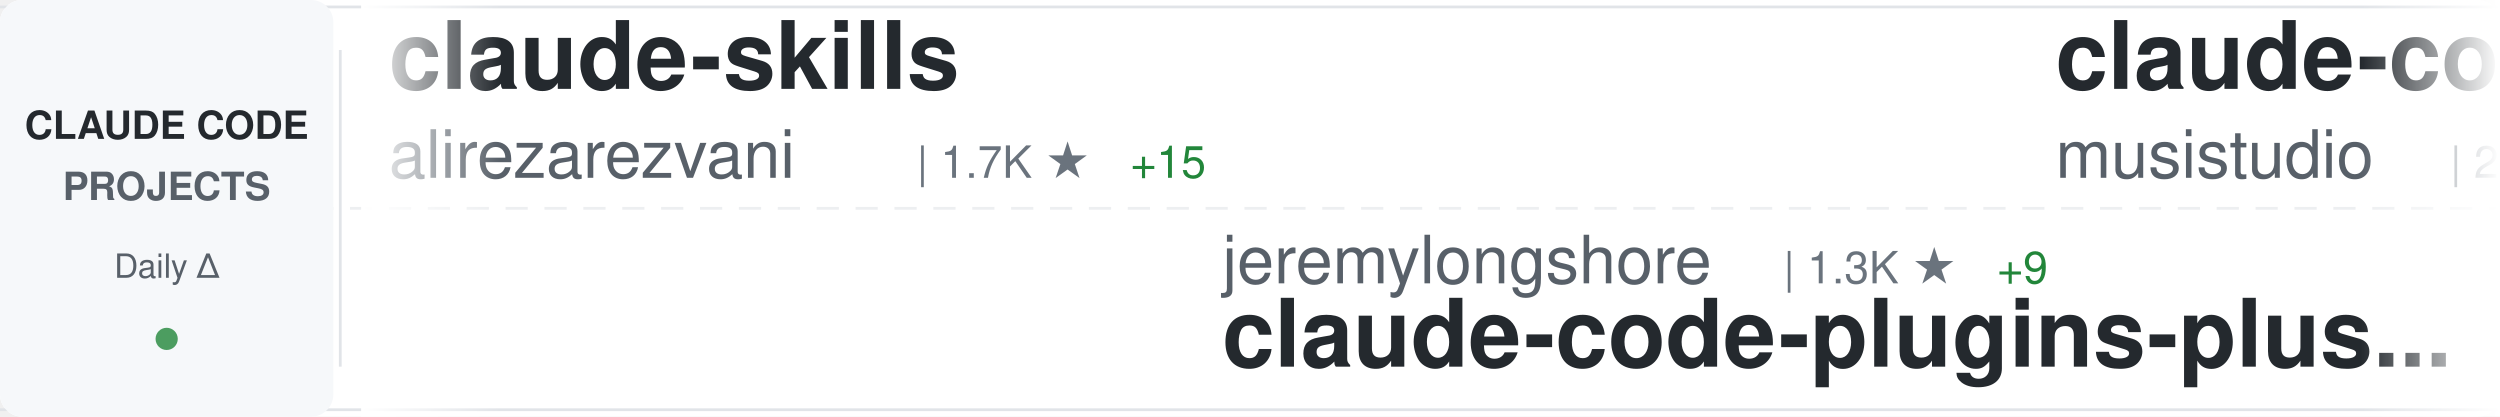
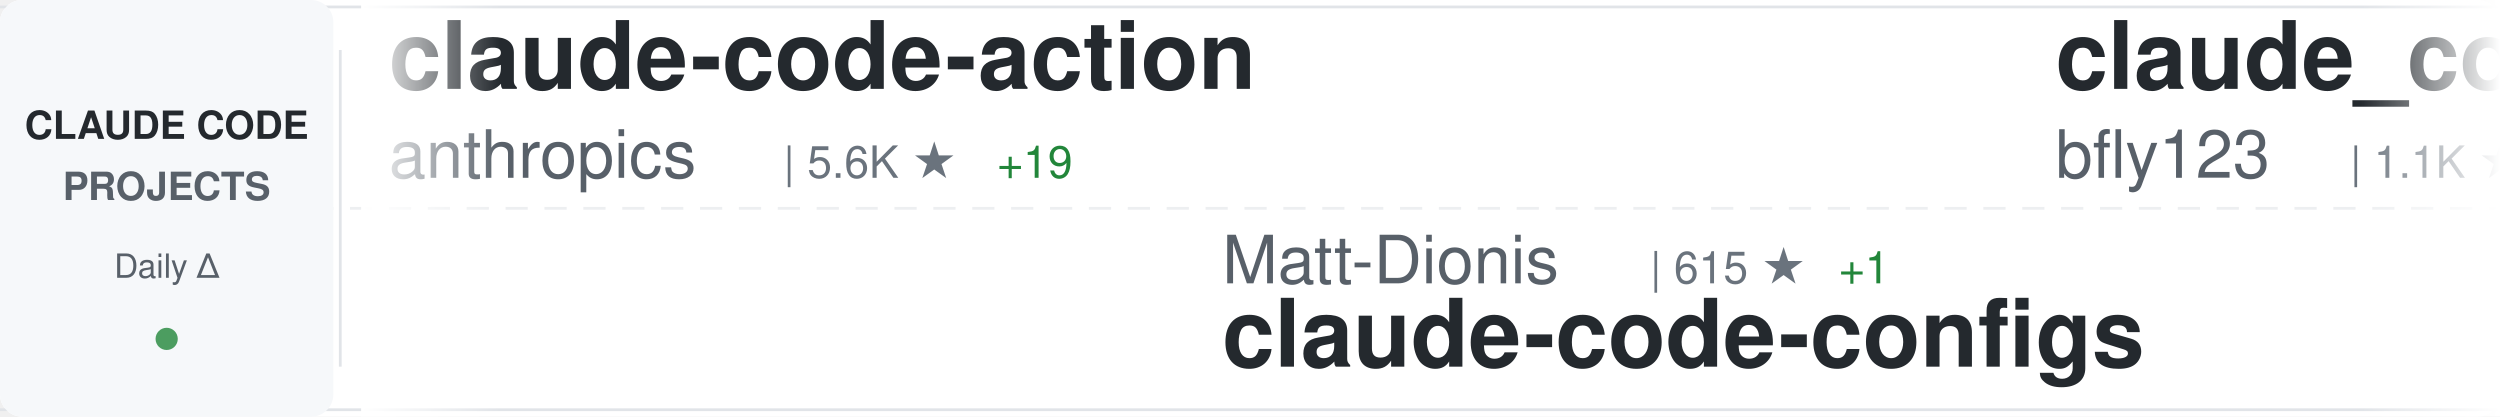
<svg xmlns="http://www.w3.org/2000/svg" width="900" height="150">
  <defs>
    <linearGradient id="awesomeLeftFade" x1="0%" y1="0%" x2="100%" y2="0%">
      <stop offset="0%" style="stop-color:#ffffff;stop-opacity:1" />
      <stop offset="100%" style="stop-color:#ffffff;stop-opacity:0" />
    </linearGradient>
    <linearGradient id="awesomeRightFade" x1="0%" y1="0%" x2="100%" y2="0%">
      <stop offset="0%" style="stop-color:#ffffff;stop-opacity:0" />
      <stop offset="100%" style="stop-color:#ffffff;stop-opacity:1" />
    </linearGradient>
  </defs>
  <rect width="900" height="150" fill="#ffffff" rx="8" />
  <rect x="0" y="2" width="900" height="1" fill="#e1e4e8" />
  <rect x="0" y="147" width="900" height="1" fill="#e1e4e8" />
  <line x1="0" y1="75" x2="900" y2="75" stroke="#e1e4e8" stroke-width="1" stroke-dasharray="8 6" opacity="0.6" />
  <rect x="0" y="0" width="120" height="150" fill="#f6f8fa" rx="8" />
  <text x="60" y="50" font-family="-apple-system, BlinkMacSystemFont, 'Segoe UI', Helvetica, Arial, sans-serif" font-size="14" font-weight="600" fill="#24292e" text-anchor="middle">CLAUDE CODE</text>
  <text x="60" y="72" font-family="-apple-system, BlinkMacSystemFont, 'Segoe UI', Helvetica, Arial, sans-serif" font-size="14" font-weight="600" fill="#586069" text-anchor="middle">PROJECTS</text>
  <text x="60" y="100" font-family="-apple-system, BlinkMacSystemFont, 'Segoe UI', Helvetica, Arial, sans-serif" font-size="12" font-weight="500" fill="#586069" text-anchor="middle">Daily Δ</text>
  <circle cx="60" cy="122" r="4" fill="#22863a" opacity="0.8" />
  <rect x="122" y="18" width="1" height="114" fill="#e1e4e8" />
  <clipPath id="awesomeTickerClip">
    <rect x="130" y="0" width="770" height="150" />
  </clipPath>
  <g clip-path="url(#awesomeTickerClip)">
    <g id="awesomeTickerItems">
      <animateTransform attributeName="transform" attributeType="XML" type="translate" from="0 0" to="-3000 0" dur="54s" repeatCount="indefinite" />
      <g transform="translate(0, 0)">
-         <text x="140" y="32" font-family="-apple-system, BlinkMacSystemFont, 'Segoe UI', Helvetica, Arial, sans-serif" font-size="34" font-weight="600" fill="#24292e">claude-skills</text>
-         <text x="140" y="64" font-family="-apple-system, BlinkMacSystemFont, 'Segoe UI', Helvetica, Arial, sans-serif" font-size="24" font-weight="400" fill="#586069">alirezarezvani</text>
-         <text x="330" y="64" font-family="-apple-system, BlinkMacSystemFont, 'Segoe UI', Helvetica, Arial, sans-serif" font-size="16" font-weight="500" fill="#6a737d">| 1.7K ★</text>
-         <text x="407" y="64" font-family="-apple-system, BlinkMacSystemFont, 'Segoe UI', Helvetica, Arial, sans-serif" font-size="16" font-weight="500" fill="#22863a"> +15</text>
+         <text x="140" y="32" font-family="-apple-system, BlinkMacSystemFont, 'Segoe UI', Helvetica, Arial, sans-serif" font-size="34" font-weight="600" fill="#24292e">claude-code-action</text>
+         <text x="140" y="64" font-family="-apple-system, BlinkMacSystemFont, 'Segoe UI', Helvetica, Arial, sans-serif" font-size="24" font-weight="400" fill="#586069">anthropics</text>
+         <text x="282" y="64" font-family="-apple-system, BlinkMacSystemFont, 'Segoe UI', Helvetica, Arial, sans-serif" font-size="16" font-weight="500" fill="#6a737d">| 5.6K ★</text>
+         <text x="359" y="64" font-family="-apple-system, BlinkMacSystemFont, 'Segoe UI', Helvetica, Arial, sans-serif" font-size="16" font-weight="500" fill="#22863a"> +19</text>
      </g>
      <g transform="translate(300, 0)">
+         <text x="140" y="102" font-family="-apple-system, BlinkMacSystemFont, 'Segoe UI', Helvetica, Arial, sans-serif" font-size="24" font-weight="400" fill="#586069">Matt-Dionis</text>
+         <text x="294" y="102" font-family="-apple-system, BlinkMacSystemFont, 'Segoe UI', Helvetica, Arial, sans-serif" font-size="16" font-weight="500" fill="#6a737d">| 615 ★</text>
+         <text x="362" y="102" font-family="-apple-system, BlinkMacSystemFont, 'Segoe UI', Helvetica, Arial, sans-serif" font-size="16" font-weight="500" fill="#22863a"> +1</text>
+         <text x="140" y="132" font-family="-apple-system, BlinkMacSystemFont, 'Segoe UI', Helvetica, Arial, sans-serif" font-size="34" font-weight="600" fill="#24292e">claude-code-configs</text>
+       </g>
+       <g transform="translate(600, 0)">
+         <text x="140" y="32" font-family="-apple-system, BlinkMacSystemFont, 'Segoe UI', Helvetica, Arial, sans-serif" font-size="34" font-weight="600" fill="#24292e">claude_code_bridge</text>
+         <text x="140" y="64" font-family="-apple-system, BlinkMacSystemFont, 'Segoe UI', Helvetica, Arial, sans-serif" font-size="24" font-weight="400" fill="#586069">bfly123</text>
+         <text x="246" y="64" font-family="-apple-system, BlinkMacSystemFont, 'Segoe UI', Helvetica, Arial, sans-serif" font-size="16" font-weight="500" fill="#6a737d">| 1.1K ★</text>
+         <text x="323" y="64" font-family="-apple-system, BlinkMacSystemFont, 'Segoe UI', Helvetica, Arial, sans-serif" font-size="16" font-weight="500" fill="#22863a"> +8</text>
+       </g>
+       <g transform="translate(900, 0)">
+         <text x="140" y="102" font-family="-apple-system, BlinkMacSystemFont, 'Segoe UI', Helvetica, Arial, sans-serif" font-size="24" font-weight="400" fill="#586069">JessyTsui</text>
+         <text x="270" y="102" font-family="-apple-system, BlinkMacSystemFont, 'Segoe UI', Helvetica, Arial, sans-serif" font-size="16" font-weight="500" fill="#6a737d">| 1.0K ★</text>
+         <text x="347" y="102" font-family="-apple-system, BlinkMacSystemFont, 'Segoe UI', Helvetica, Arial, sans-serif" font-size="16" font-weight="500" fill="#22863a"> +2</text>
+         <text x="140" y="132" font-family="-apple-system, BlinkMacSystemFont, 'Segoe UI', Helvetica, Arial, sans-serif" font-size="34" font-weight="600" fill="#24292e">Claude-Code-Remote</text>
+       </g>
+       <g transform="translate(1200, 0)">
+         <text x="140" y="32" font-family="-apple-system, BlinkMacSystemFont, 'Segoe UI', Helvetica, Arial, sans-serif" font-size="34" font-weight="600" fill="#24292e">claude-code-sub-agents</text>
+         <text x="140" y="64" font-family="-apple-system, BlinkMacSystemFont, 'Segoe UI', Helvetica, Arial, sans-serif" font-size="24" font-weight="400" fill="#586069">lst97</text>
+         <text x="222" y="64" font-family="-apple-system, BlinkMacSystemFont, 'Segoe UI', Helvetica, Arial, sans-serif" font-size="16" font-weight="500" fill="#6a737d">| 1.4K ★</text>
+         <text x="299" y="64" font-family="-apple-system, BlinkMacSystemFont, 'Segoe UI', Helvetica, Arial, sans-serif" font-size="16" font-weight="500" fill="#22863a"> +2</text>
+       </g>
+       <g transform="translate(1500, 0)">
+         <text x="140" y="102" font-family="-apple-system, BlinkMacSystemFont, 'Segoe UI', Helvetica, Arial, sans-serif" font-size="24" font-weight="400" fill="#586069">ghuntley</text>
+         <text x="258" y="102" font-family="-apple-system, BlinkMacSystemFont, 'Segoe UI', Helvetica, Arial, sans-serif" font-size="16" font-weight="500" fill="#6a737d">| 833 ★</text>
+         <text x="326" y="102" font-family="-apple-system, BlinkMacSystemFont, 'Segoe UI', Helvetica, Arial, sans-serif" font-size="16" font-weight="500" fill="#22863a"> +1</text>
+         <text x="140" y="132" font-family="-apple-system, BlinkMacSystemFont, 'Segoe UI', Helvetica, Arial, sans-serif" font-size="34" font-weight="600" fill="#24292e">claude-code-source-code-...</text>
+       </g>
+       <g transform="translate(1800, 0)">
+         <text x="140" y="32" font-family="-apple-system, BlinkMacSystemFont, 'Segoe UI', Helvetica, Arial, sans-serif" font-size="34" font-weight="600" fill="#24292e">claude-code-ide.el</text>
+         <text x="140" y="64" font-family="-apple-system, BlinkMacSystemFont, 'Segoe UI', Helvetica, Arial, sans-serif" font-size="24" font-weight="400" fill="#586069">manzaltu</text>
+         <text x="258" y="64" font-family="-apple-system, BlinkMacSystemFont, 'Segoe UI', Helvetica, Arial, sans-serif" font-size="16" font-weight="500" fill="#6a737d">| 1.3K ★</text>
+         <text x="335" y="64" font-family="-apple-system, BlinkMacSystemFont, 'Segoe UI', Helvetica, Arial, sans-serif" font-size="16" font-weight="500" fill="#22863a"> +1</text>
+       </g>
+       <g transform="translate(2100, 0)">
+         <text x="140" y="102" font-family="-apple-system, BlinkMacSystemFont, 'Segoe UI', Helvetica, Arial, sans-serif" font-size="24" font-weight="400" fill="#586069">snarktank</text>
+         <text x="270" y="102" font-family="-apple-system, BlinkMacSystemFont, 'Segoe UI', Helvetica, Arial, sans-serif" font-size="16" font-weight="500" fill="#6a737d">| 10.0K ★</text>
+         <text x="356" y="102" font-family="-apple-system, BlinkMacSystemFont, 'Segoe UI', Helvetica, Arial, sans-serif" font-size="16" font-weight="500" fill="#22863a"> +109</text>
+         <text x="140" y="132" font-family="-apple-system, BlinkMacSystemFont, 'Segoe UI', Helvetica, Arial, sans-serif" font-size="34" font-weight="600" fill="#24292e">ralph</text>
+       </g>
+       <g transform="translate(2400, 0)">
+         <text x="140" y="32" font-family="-apple-system, BlinkMacSystemFont, 'Segoe UI', Helvetica, Arial, sans-serif" font-size="34" font-weight="600" fill="#24292e">edmunds-claude-code</text>
+         <text x="140" y="64" font-family="-apple-system, BlinkMacSystemFont, 'Segoe UI', Helvetica, Arial, sans-serif" font-size="24" font-weight="400" fill="#586069">edmund-io</text>
+         <text x="270" y="64" font-family="-apple-system, BlinkMacSystemFont, 'Segoe UI', Helvetica, Arial, sans-serif" font-size="16" font-weight="500" fill="#6a737d">| 1.2K ★</text>
+         <text x="347" y="64" font-family="-apple-system, BlinkMacSystemFont, 'Segoe UI', Helvetica, Arial, sans-serif" font-size="16" font-weight="500" fill="#22863a"> +4</text>
+       </g>
+       <g transform="translate(2700, 0)">
        <text x="140" y="102" font-family="-apple-system, BlinkMacSystemFont, 'Segoe UI', Helvetica, Arial, sans-serif" font-size="24" font-weight="400" fill="#586069">jeremylongshore</text>
        <text x="342" y="102" font-family="-apple-system, BlinkMacSystemFont, 'Segoe UI', Helvetica, Arial, sans-serif" font-size="16" font-weight="500" fill="#6a737d">| 1.3K ★</text>
        <text x="419" y="102" font-family="-apple-system, BlinkMacSystemFont, 'Segoe UI', Helvetica, Arial, sans-serif" font-size="16" font-weight="500" fill="#22863a"> +9</text>
        <text x="140" y="132" font-family="-apple-system, BlinkMacSystemFont, 'Segoe UI', Helvetica, Arial, sans-serif" font-size="34" font-weight="600" fill="#24292e">claude-code-plugins-plus...</text>
      </g>
-       <g transform="translate(600, 0)">
-         <text x="140" y="32" font-family="-apple-system, BlinkMacSystemFont, 'Segoe UI', Helvetica, Arial, sans-serif" font-size="34" font-weight="600" fill="#24292e">claude-code-router</text>
-         <text x="140" y="64" font-family="-apple-system, BlinkMacSystemFont, 'Segoe UI', Helvetica, Arial, sans-serif" font-size="24" font-weight="400" fill="#586069">musistudio</text>
-         <text x="282" y="64" font-family="-apple-system, BlinkMacSystemFont, 'Segoe UI', Helvetica, Arial, sans-serif" font-size="16" font-weight="500" fill="#6a737d">| 27.6K ★</text>
-         <text x="368" y="64" font-family="-apple-system, BlinkMacSystemFont, 'Segoe UI', Helvetica, Arial, sans-serif" font-size="16" font-weight="500" fill="#22863a"> +71</text>
-       </g>
-       <g transform="translate(900, 0)">
-         <text x="140" y="102" font-family="-apple-system, BlinkMacSystemFont, 'Segoe UI', Helvetica, Arial, sans-serif" font-size="24" font-weight="400" fill="#586069">kn1026</text>
-         <text x="234" y="102" font-family="-apple-system, BlinkMacSystemFont, 'Segoe UI', Helvetica, Arial, sans-serif" font-size="16" font-weight="500" fill="#6a737d">| 704 ★</text>
-         <text x="302" y="102" font-family="-apple-system, BlinkMacSystemFont, 'Segoe UI', Helvetica, Arial, sans-serif" font-size="16" font-weight="500" fill="#22863a"> +1</text>
-         <text x="140" y="132" font-family="-apple-system, BlinkMacSystemFont, 'Segoe UI', Helvetica, Arial, sans-serif" font-size="34" font-weight="600" fill="#24292e">cc</text>
-       </g>
-       <g transform="translate(1200, 0)">
-         <text x="140" y="32" font-family="-apple-system, BlinkMacSystemFont, 'Segoe UI', Helvetica, Arial, sans-serif" font-size="34" font-weight="600" fill="#24292e">claude-code-acp</text>
-         <text x="140" y="64" font-family="-apple-system, BlinkMacSystemFont, 'Segoe UI', Helvetica, Arial, sans-serif" font-size="24" font-weight="400" fill="#586069">zed-industries</text>
-         <text x="330" y="64" font-family="-apple-system, BlinkMacSystemFont, 'Segoe UI', Helvetica, Arial, sans-serif" font-size="16" font-weight="500" fill="#6a737d">| 918 ★</text>
-         <text x="398" y="64" font-family="-apple-system, BlinkMacSystemFont, 'Segoe UI', Helvetica, Arial, sans-serif" font-size="16" font-weight="500" fill="#22863a"> +12</text>
-       </g>
-       <g transform="translate(1500, 0)">
-         <text x="140" y="102" font-family="-apple-system, BlinkMacSystemFont, 'Segoe UI', Helvetica, Arial, sans-serif" font-size="24" font-weight="400" fill="#586069">sugyan</text>
-         <text x="234" y="102" font-family="-apple-system, BlinkMacSystemFont, 'Segoe UI', Helvetica, Arial, sans-serif" font-size="16" font-weight="500" fill="#6a737d">| 900 ★</text>
-         <text x="302" y="102" font-family="-apple-system, BlinkMacSystemFont, 'Segoe UI', Helvetica, Arial, sans-serif" font-size="16" font-weight="500" fill="#22863a"> +2</text>
-         <text x="140" y="132" font-family="-apple-system, BlinkMacSystemFont, 'Segoe UI', Helvetica, Arial, sans-serif" font-size="34" font-weight="600" fill="#24292e">claude-code-webui</text>
-       </g>
-       <g transform="translate(1800, 0)">
-         <text x="140" y="32" font-family="-apple-system, BlinkMacSystemFont, 'Segoe UI', Helvetica, Arial, sans-serif" font-size="34" font-weight="600" fill="#24292e">Claude-Code-Development-...</text>
-         <text x="140" y="64" font-family="-apple-system, BlinkMacSystemFont, 'Segoe UI', Helvetica, Arial, sans-serif" font-size="24" font-weight="400" fill="#586069">peterkrueck</text>
-         <text x="294" y="64" font-family="-apple-system, BlinkMacSystemFont, 'Segoe UI', Helvetica, Arial, sans-serif" font-size="16" font-weight="500" fill="#6a737d">| 1.3K ★</text>
-         <text x="371" y="64" font-family="-apple-system, BlinkMacSystemFont, 'Segoe UI', Helvetica, Arial, sans-serif" font-size="16" font-weight="500" fill="#22863a"> +2</text>
-       </g>
-       <g transform="translate(2100, 0)">
-         <text x="140" y="102" font-family="-apple-system, BlinkMacSystemFont, 'Segoe UI', Helvetica, Arial, sans-serif" font-size="24" font-weight="400" fill="#586069">darcyegb</text>
-         <text x="258" y="102" font-family="-apple-system, BlinkMacSystemFont, 'Segoe UI', Helvetica, Arial, sans-serif" font-size="16" font-weight="500" fill="#6a737d">| 543 ★</text>
-         <text x="326" y="102" font-family="-apple-system, BlinkMacSystemFont, 'Segoe UI', Helvetica, Arial, sans-serif" font-size="16" font-weight="500" fill="#22863a"> +2</text>
-         <text x="140" y="132" font-family="-apple-system, BlinkMacSystemFont, 'Segoe UI', Helvetica, Arial, sans-serif" font-size="34" font-weight="600" fill="#24292e">ClaudeCodeAgents</text>
-       </g>
-       <g transform="translate(2400, 0)">
-         <text x="140" y="32" font-family="-apple-system, BlinkMacSystemFont, 'Segoe UI', Helvetica, Arial, sans-serif" font-size="34" font-weight="600" fill="#24292e">opcode</text>
-         <text x="140" y="64" font-family="-apple-system, BlinkMacSystemFont, 'Segoe UI', Helvetica, Arial, sans-serif" font-size="24" font-weight="400" fill="#586069">winfunc</text>
-         <text x="246" y="64" font-family="-apple-system, BlinkMacSystemFont, 'Segoe UI', Helvetica, Arial, sans-serif" font-size="16" font-weight="500" fill="#6a737d">| 20.5K ★</text>
-         <text x="332" y="64" font-family="-apple-system, BlinkMacSystemFont, 'Segoe UI', Helvetica, Arial, sans-serif" font-size="16" font-weight="500" fill="#22863a"> +23</text>
-       </g>
-       <g transform="translate(2700, 0)">
-         <text x="140" y="102" font-family="-apple-system, BlinkMacSystemFont, 'Segoe UI', Helvetica, Arial, sans-serif" font-size="24" font-weight="400" fill="#586069">browser-use</text>
-         <text x="294" y="102" font-family="-apple-system, BlinkMacSystemFont, 'Segoe UI', Helvetica, Arial, sans-serif" font-size="16" font-weight="500" fill="#6a737d">| 78.2K ★</text>
-         <text x="380" y="102" font-family="-apple-system, BlinkMacSystemFont, 'Segoe UI', Helvetica, Arial, sans-serif" font-size="16" font-weight="500" fill="#22863a"> +64</text>
-         <text x="140" y="132" font-family="-apple-system, BlinkMacSystemFont, 'Segoe UI', Helvetica, Arial, sans-serif" font-size="34" font-weight="600" fill="#24292e">browser-use</text>
-       </g>
      <g transform="translate(3000, 0)">
-         <text x="140" y="32" font-family="-apple-system, BlinkMacSystemFont, 'Segoe UI', Helvetica, Arial, sans-serif" font-size="34" font-weight="600" fill="#24292e">claude-skills</text>
-         <text x="140" y="64" font-family="-apple-system, BlinkMacSystemFont, 'Segoe UI', Helvetica, Arial, sans-serif" font-size="24" font-weight="400" fill="#586069">alirezarezvani</text>
-         <text x="330" y="64" font-family="-apple-system, BlinkMacSystemFont, 'Segoe UI', Helvetica, Arial, sans-serif" font-size="16" font-weight="500" fill="#6a737d">| 1.7K ★</text>
-         <text x="407" y="64" font-family="-apple-system, BlinkMacSystemFont, 'Segoe UI', Helvetica, Arial, sans-serif" font-size="16" font-weight="500" fill="#22863a"> +15</text>
+         <text x="140" y="32" font-family="-apple-system, BlinkMacSystemFont, 'Segoe UI', Helvetica, Arial, sans-serif" font-size="34" font-weight="600" fill="#24292e">claude-code-action</text>
+         <text x="140" y="64" font-family="-apple-system, BlinkMacSystemFont, 'Segoe UI', Helvetica, Arial, sans-serif" font-size="24" font-weight="400" fill="#586069">anthropics</text>
+         <text x="282" y="64" font-family="-apple-system, BlinkMacSystemFont, 'Segoe UI', Helvetica, Arial, sans-serif" font-size="16" font-weight="500" fill="#6a737d">| 5.6K ★</text>
+         <text x="359" y="64" font-family="-apple-system, BlinkMacSystemFont, 'Segoe UI', Helvetica, Arial, sans-serif" font-size="16" font-weight="500" fill="#22863a"> +19</text>
      </g>
      <g transform="translate(3300, 0)">
-         <text x="140" y="102" font-family="-apple-system, BlinkMacSystemFont, 'Segoe UI', Helvetica, Arial, sans-serif" font-size="24" font-weight="400" fill="#586069">jeremylongshore</text>
-         <text x="342" y="102" font-family="-apple-system, BlinkMacSystemFont, 'Segoe UI', Helvetica, Arial, sans-serif" font-size="16" font-weight="500" fill="#6a737d">| 1.3K ★</text>
-         <text x="419" y="102" font-family="-apple-system, BlinkMacSystemFont, 'Segoe UI', Helvetica, Arial, sans-serif" font-size="16" font-weight="500" fill="#22863a"> +9</text>
-         <text x="140" y="132" font-family="-apple-system, BlinkMacSystemFont, 'Segoe UI', Helvetica, Arial, sans-serif" font-size="34" font-weight="600" fill="#24292e">claude-code-plugins-plus...</text>
+         <text x="140" y="102" font-family="-apple-system, BlinkMacSystemFont, 'Segoe UI', Helvetica, Arial, sans-serif" font-size="24" font-weight="400" fill="#586069">Matt-Dionis</text>
+         <text x="294" y="102" font-family="-apple-system, BlinkMacSystemFont, 'Segoe UI', Helvetica, Arial, sans-serif" font-size="16" font-weight="500" fill="#6a737d">| 615 ★</text>
+         <text x="362" y="102" font-family="-apple-system, BlinkMacSystemFont, 'Segoe UI', Helvetica, Arial, sans-serif" font-size="16" font-weight="500" fill="#22863a"> +1</text>
+         <text x="140" y="132" font-family="-apple-system, BlinkMacSystemFont, 'Segoe UI', Helvetica, Arial, sans-serif" font-size="34" font-weight="600" fill="#24292e">claude-code-configs</text>
      </g>
      <g transform="translate(3600, 0)">
-         <text x="140" y="32" font-family="-apple-system, BlinkMacSystemFont, 'Segoe UI', Helvetica, Arial, sans-serif" font-size="34" font-weight="600" fill="#24292e">claude-code-router</text>
-         <text x="140" y="64" font-family="-apple-system, BlinkMacSystemFont, 'Segoe UI', Helvetica, Arial, sans-serif" font-size="24" font-weight="400" fill="#586069">musistudio</text>
-         <text x="282" y="64" font-family="-apple-system, BlinkMacSystemFont, 'Segoe UI', Helvetica, Arial, sans-serif" font-size="16" font-weight="500" fill="#6a737d">| 27.6K ★</text>
-         <text x="368" y="64" font-family="-apple-system, BlinkMacSystemFont, 'Segoe UI', Helvetica, Arial, sans-serif" font-size="16" font-weight="500" fill="#22863a"> +71</text>
+         <text x="140" y="32" font-family="-apple-system, BlinkMacSystemFont, 'Segoe UI', Helvetica, Arial, sans-serif" font-size="34" font-weight="600" fill="#24292e">claude_code_bridge</text>
+         <text x="140" y="64" font-family="-apple-system, BlinkMacSystemFont, 'Segoe UI', Helvetica, Arial, sans-serif" font-size="24" font-weight="400" fill="#586069">bfly123</text>
+         <text x="246" y="64" font-family="-apple-system, BlinkMacSystemFont, 'Segoe UI', Helvetica, Arial, sans-serif" font-size="16" font-weight="500" fill="#6a737d">| 1.1K ★</text>
+         <text x="323" y="64" font-family="-apple-system, BlinkMacSystemFont, 'Segoe UI', Helvetica, Arial, sans-serif" font-size="16" font-weight="500" fill="#22863a"> +8</text>
      </g>
      <g transform="translate(3900, 0)">
-         <text x="140" y="102" font-family="-apple-system, BlinkMacSystemFont, 'Segoe UI', Helvetica, Arial, sans-serif" font-size="24" font-weight="400" fill="#586069">kn1026</text>
-         <text x="234" y="102" font-family="-apple-system, BlinkMacSystemFont, 'Segoe UI', Helvetica, Arial, sans-serif" font-size="16" font-weight="500" fill="#6a737d">| 704 ★</text>
-         <text x="302" y="102" font-family="-apple-system, BlinkMacSystemFont, 'Segoe UI', Helvetica, Arial, sans-serif" font-size="16" font-weight="500" fill="#22863a"> +1</text>
-         <text x="140" y="132" font-family="-apple-system, BlinkMacSystemFont, 'Segoe UI', Helvetica, Arial, sans-serif" font-size="34" font-weight="600" fill="#24292e">cc</text>
+         <text x="140" y="102" font-family="-apple-system, BlinkMacSystemFont, 'Segoe UI', Helvetica, Arial, sans-serif" font-size="24" font-weight="400" fill="#586069">JessyTsui</text>
+         <text x="270" y="102" font-family="-apple-system, BlinkMacSystemFont, 'Segoe UI', Helvetica, Arial, sans-serif" font-size="16" font-weight="500" fill="#6a737d">| 1.0K ★</text>
+         <text x="347" y="102" font-family="-apple-system, BlinkMacSystemFont, 'Segoe UI', Helvetica, Arial, sans-serif" font-size="16" font-weight="500" fill="#22863a"> +2</text>
+         <text x="140" y="132" font-family="-apple-system, BlinkMacSystemFont, 'Segoe UI', Helvetica, Arial, sans-serif" font-size="34" font-weight="600" fill="#24292e">Claude-Code-Remote</text>
      </g>
    </g>
  </g>
  <rect x="130" y="0" width="50" height="150" fill="url(#awesomeLeftFade)" />
  <rect x="850" y="0" width="50" height="150" fill="url(#awesomeRightFade)" />
</svg>
